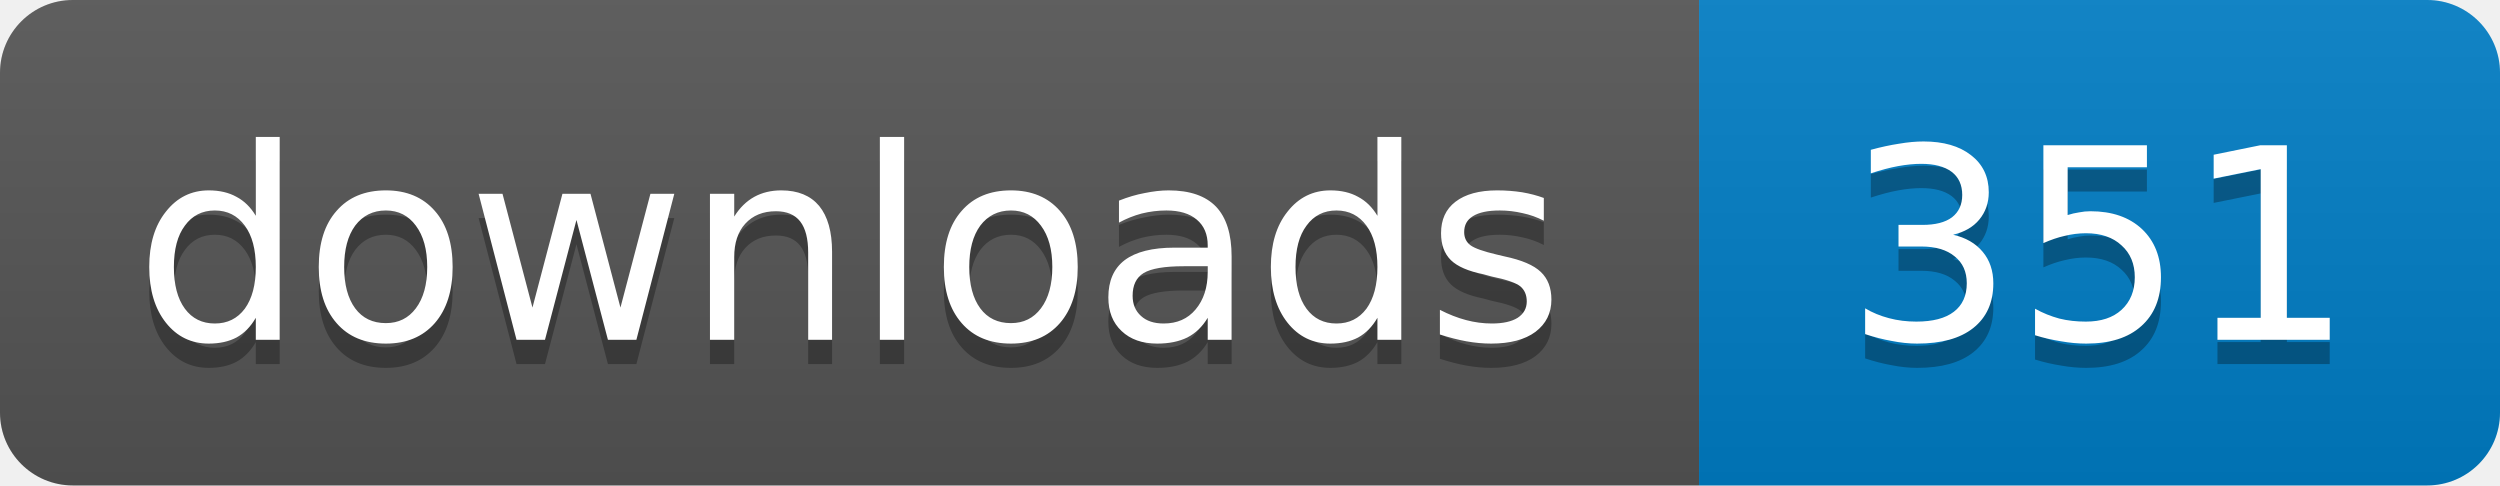
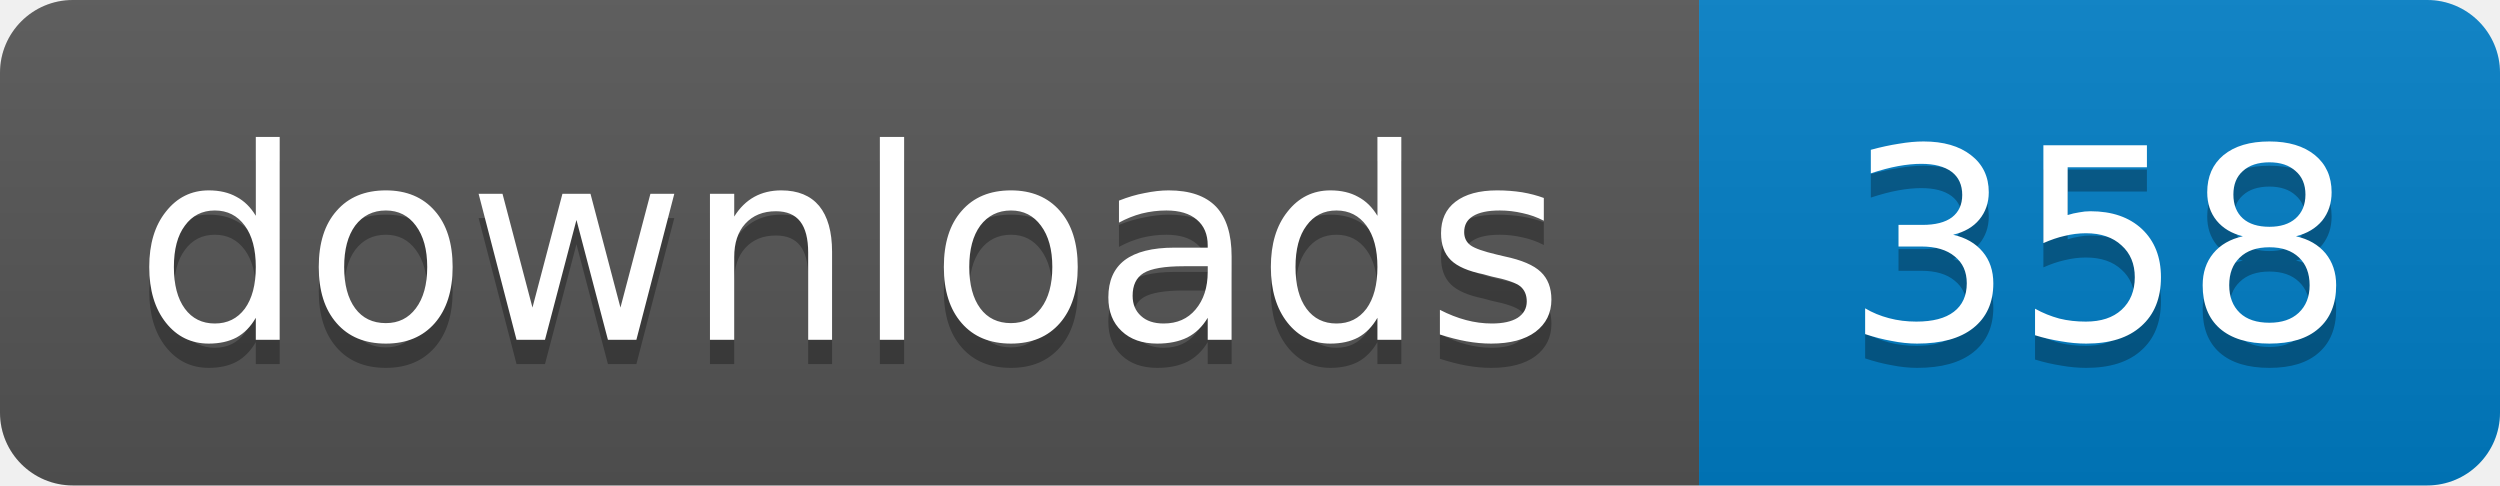
- <svg xmlns="http://www.w3.org/2000/svg" width="103" height="20" role="img" aria-label="downloads: 351">
+ <svg xmlns="http://www.w3.org/2000/svg" width="103" height="20" role="img" aria-label="downloads: 358">
  <linearGradient id="s" x2="0" y2="100%">
    <stop offset="0" stop-color="#bbb" stop-opacity=".1" />
    <stop offset="1" stop-opacity=".1" />
  </linearGradient>
  <clipPath id="r">
    <rect width="103" height="20" rx="3" />
  </clipPath>
  <g clip-path="url(#r)">
    <path fill="#555" d="M0 0h70v20H0z" />
    <path fill="#007ec6" d="M70 0h33v20H70z" />
    <path fill="url(#s)" d="M0 0h103v20H0z" />
  </g>
  <g fill="#fff" text-anchor="middle" font-family="Verdana,Geneva,DejaVu Sans,sans-serif" font-size="11">
    <text x="35" y="15" fill="#010101" fill-opacity=".3">downloads</text>
    <text x="35" y="14">downloads</text>
-     <text x="86.5" y="15" fill="#010101" fill-opacity=".3">351</text>
-     <text x="86.5" y="14">351</text>
+     <text x="86.5" y="15" fill="#010101" fill-opacity=".3">358</text>
+     <text x="86.5" y="14">358</text>
  </g>
</svg>
